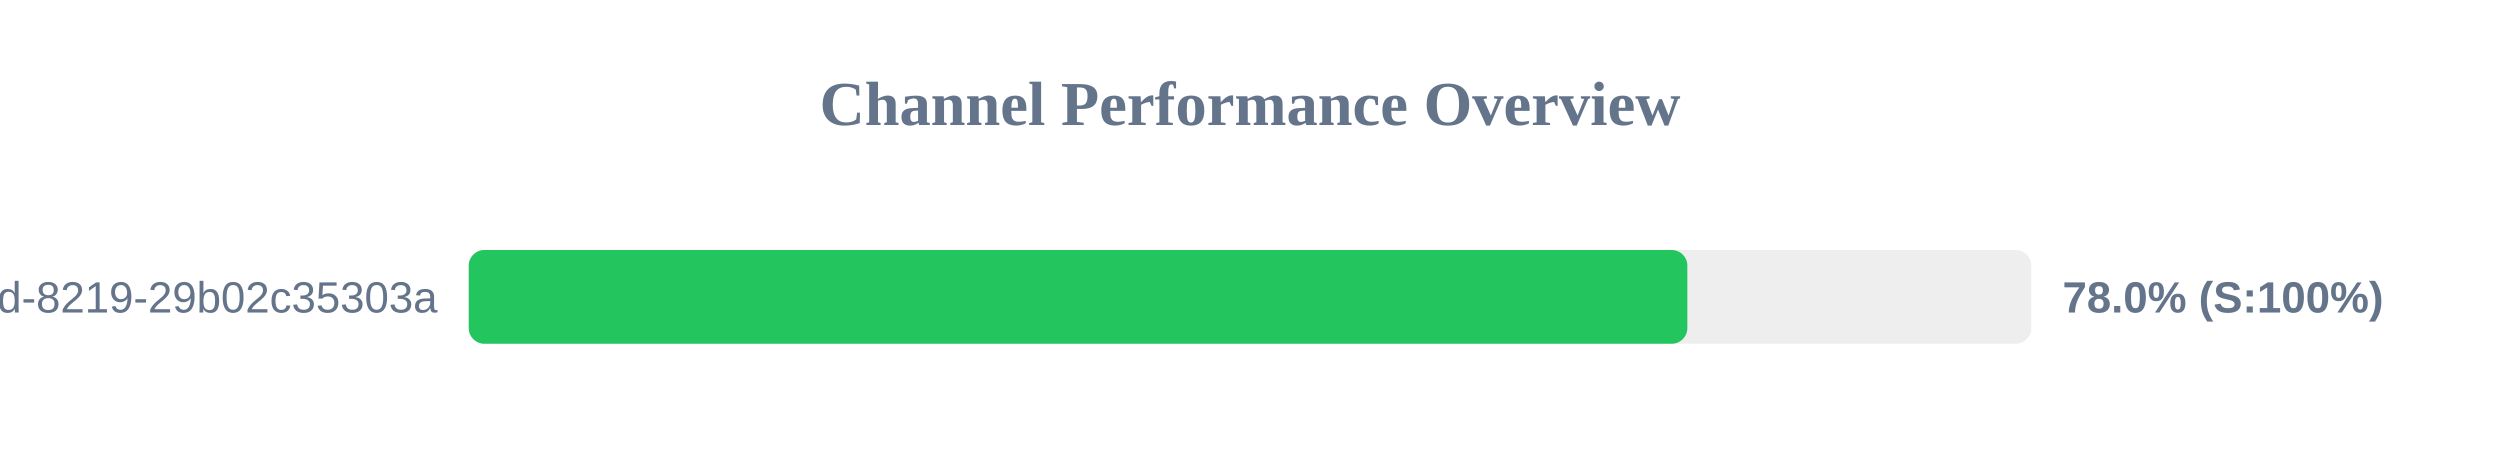
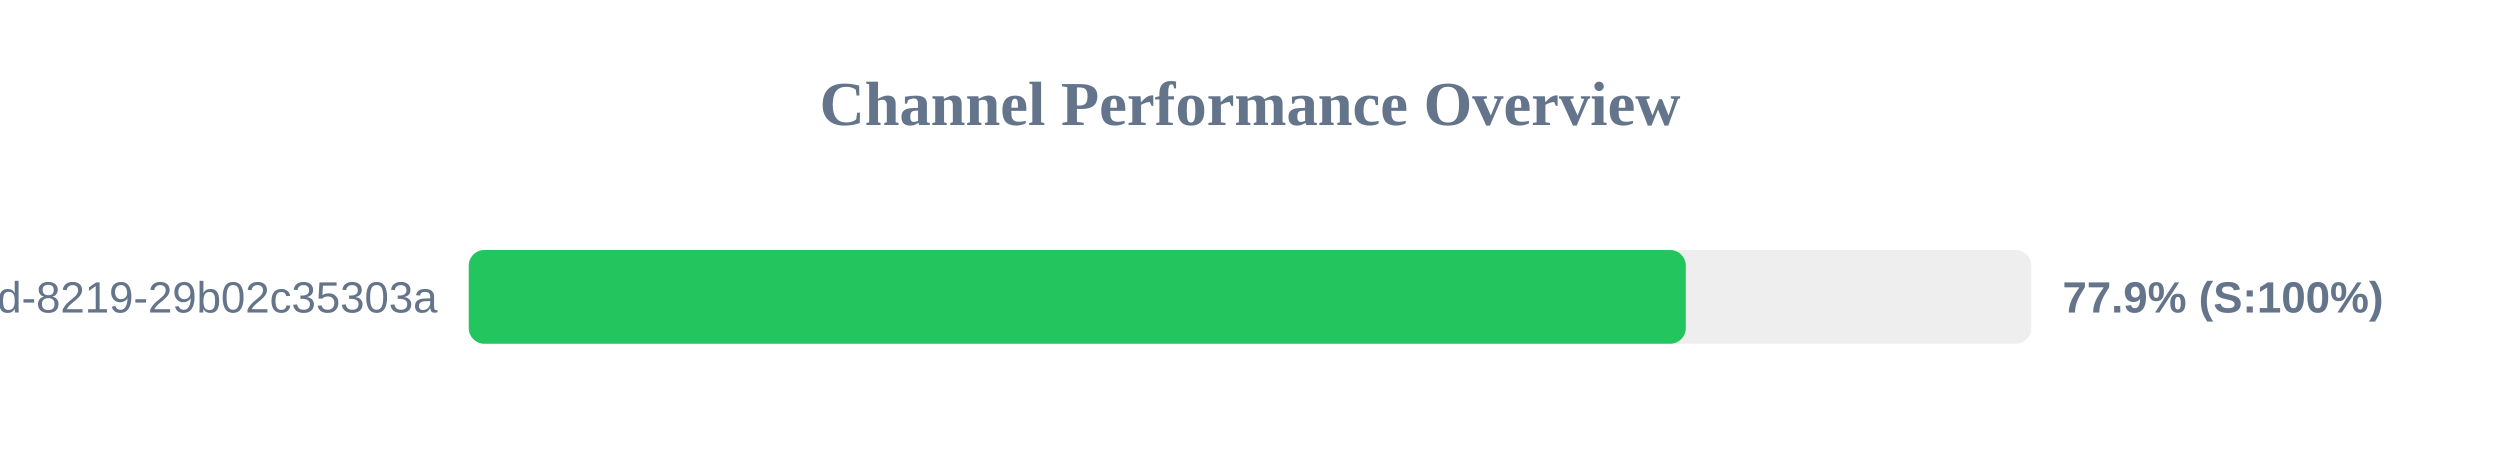
<svg xmlns="http://www.w3.org/2000/svg" width="800" height="150" version="1.1">
  <style>
        .row { font: 14px Arial; fill: #64748b; }
        .score { font: bold 14px Arial; fill: #64748b; }
    </style>
  <text x="400" y="40" text-anchor="middle" font-size="20px" font-weight="bold" fill="#64748b">Channel Performance Overview</text>
  <rect x="150" y="80" width="500" height="30" fill="#eee" rx="5" />
-   <rect x="150" y="80" width="389.95" height="30" fill="#22c55e" rx="5" />
+   <rect x="150" y="80" width="389.45" height="30" fill="#22c55e" rx="5" />
  <text x="140" y="100" text-anchor="end" class="row">?uuid=5eaa121d-4362-444d-8219-29b02c35303a</text>
-   <text x="660" y="100" text-anchor="start" class="score">78.0% (S:100%)</text>
+   <text x="660" y="100" text-anchor="start" class="score">77.9% (S:100%)</text>
</svg>
